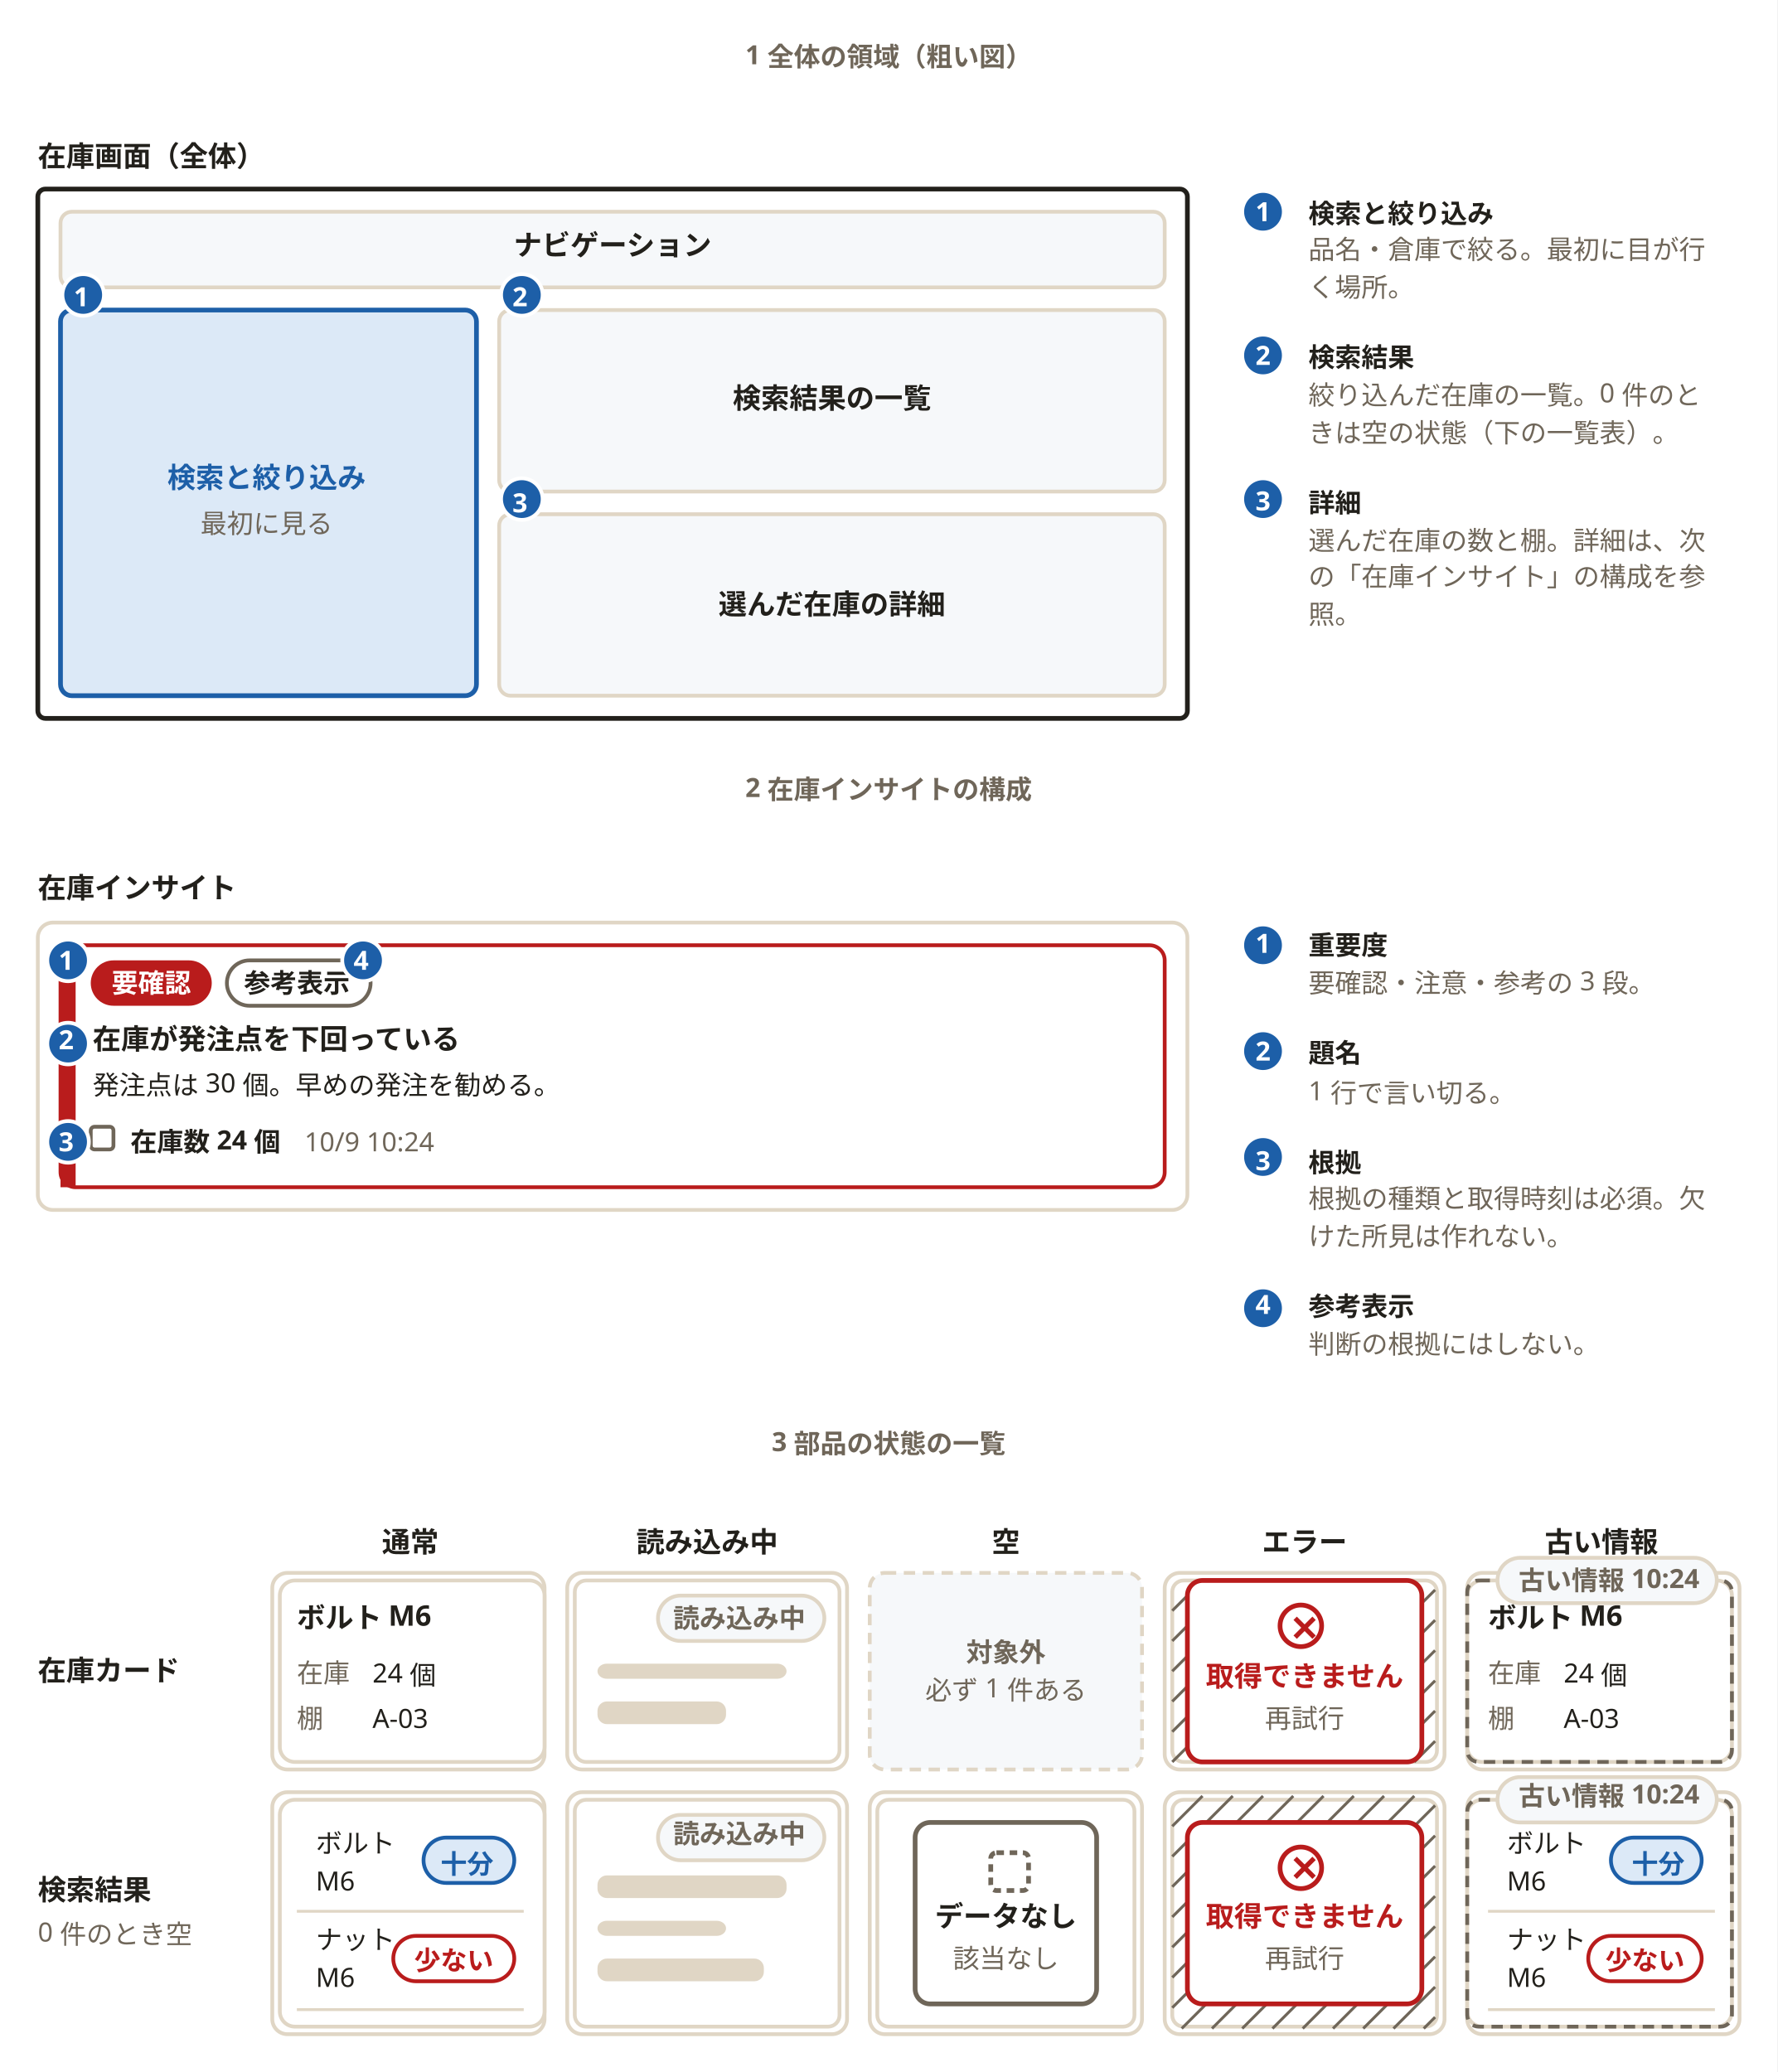
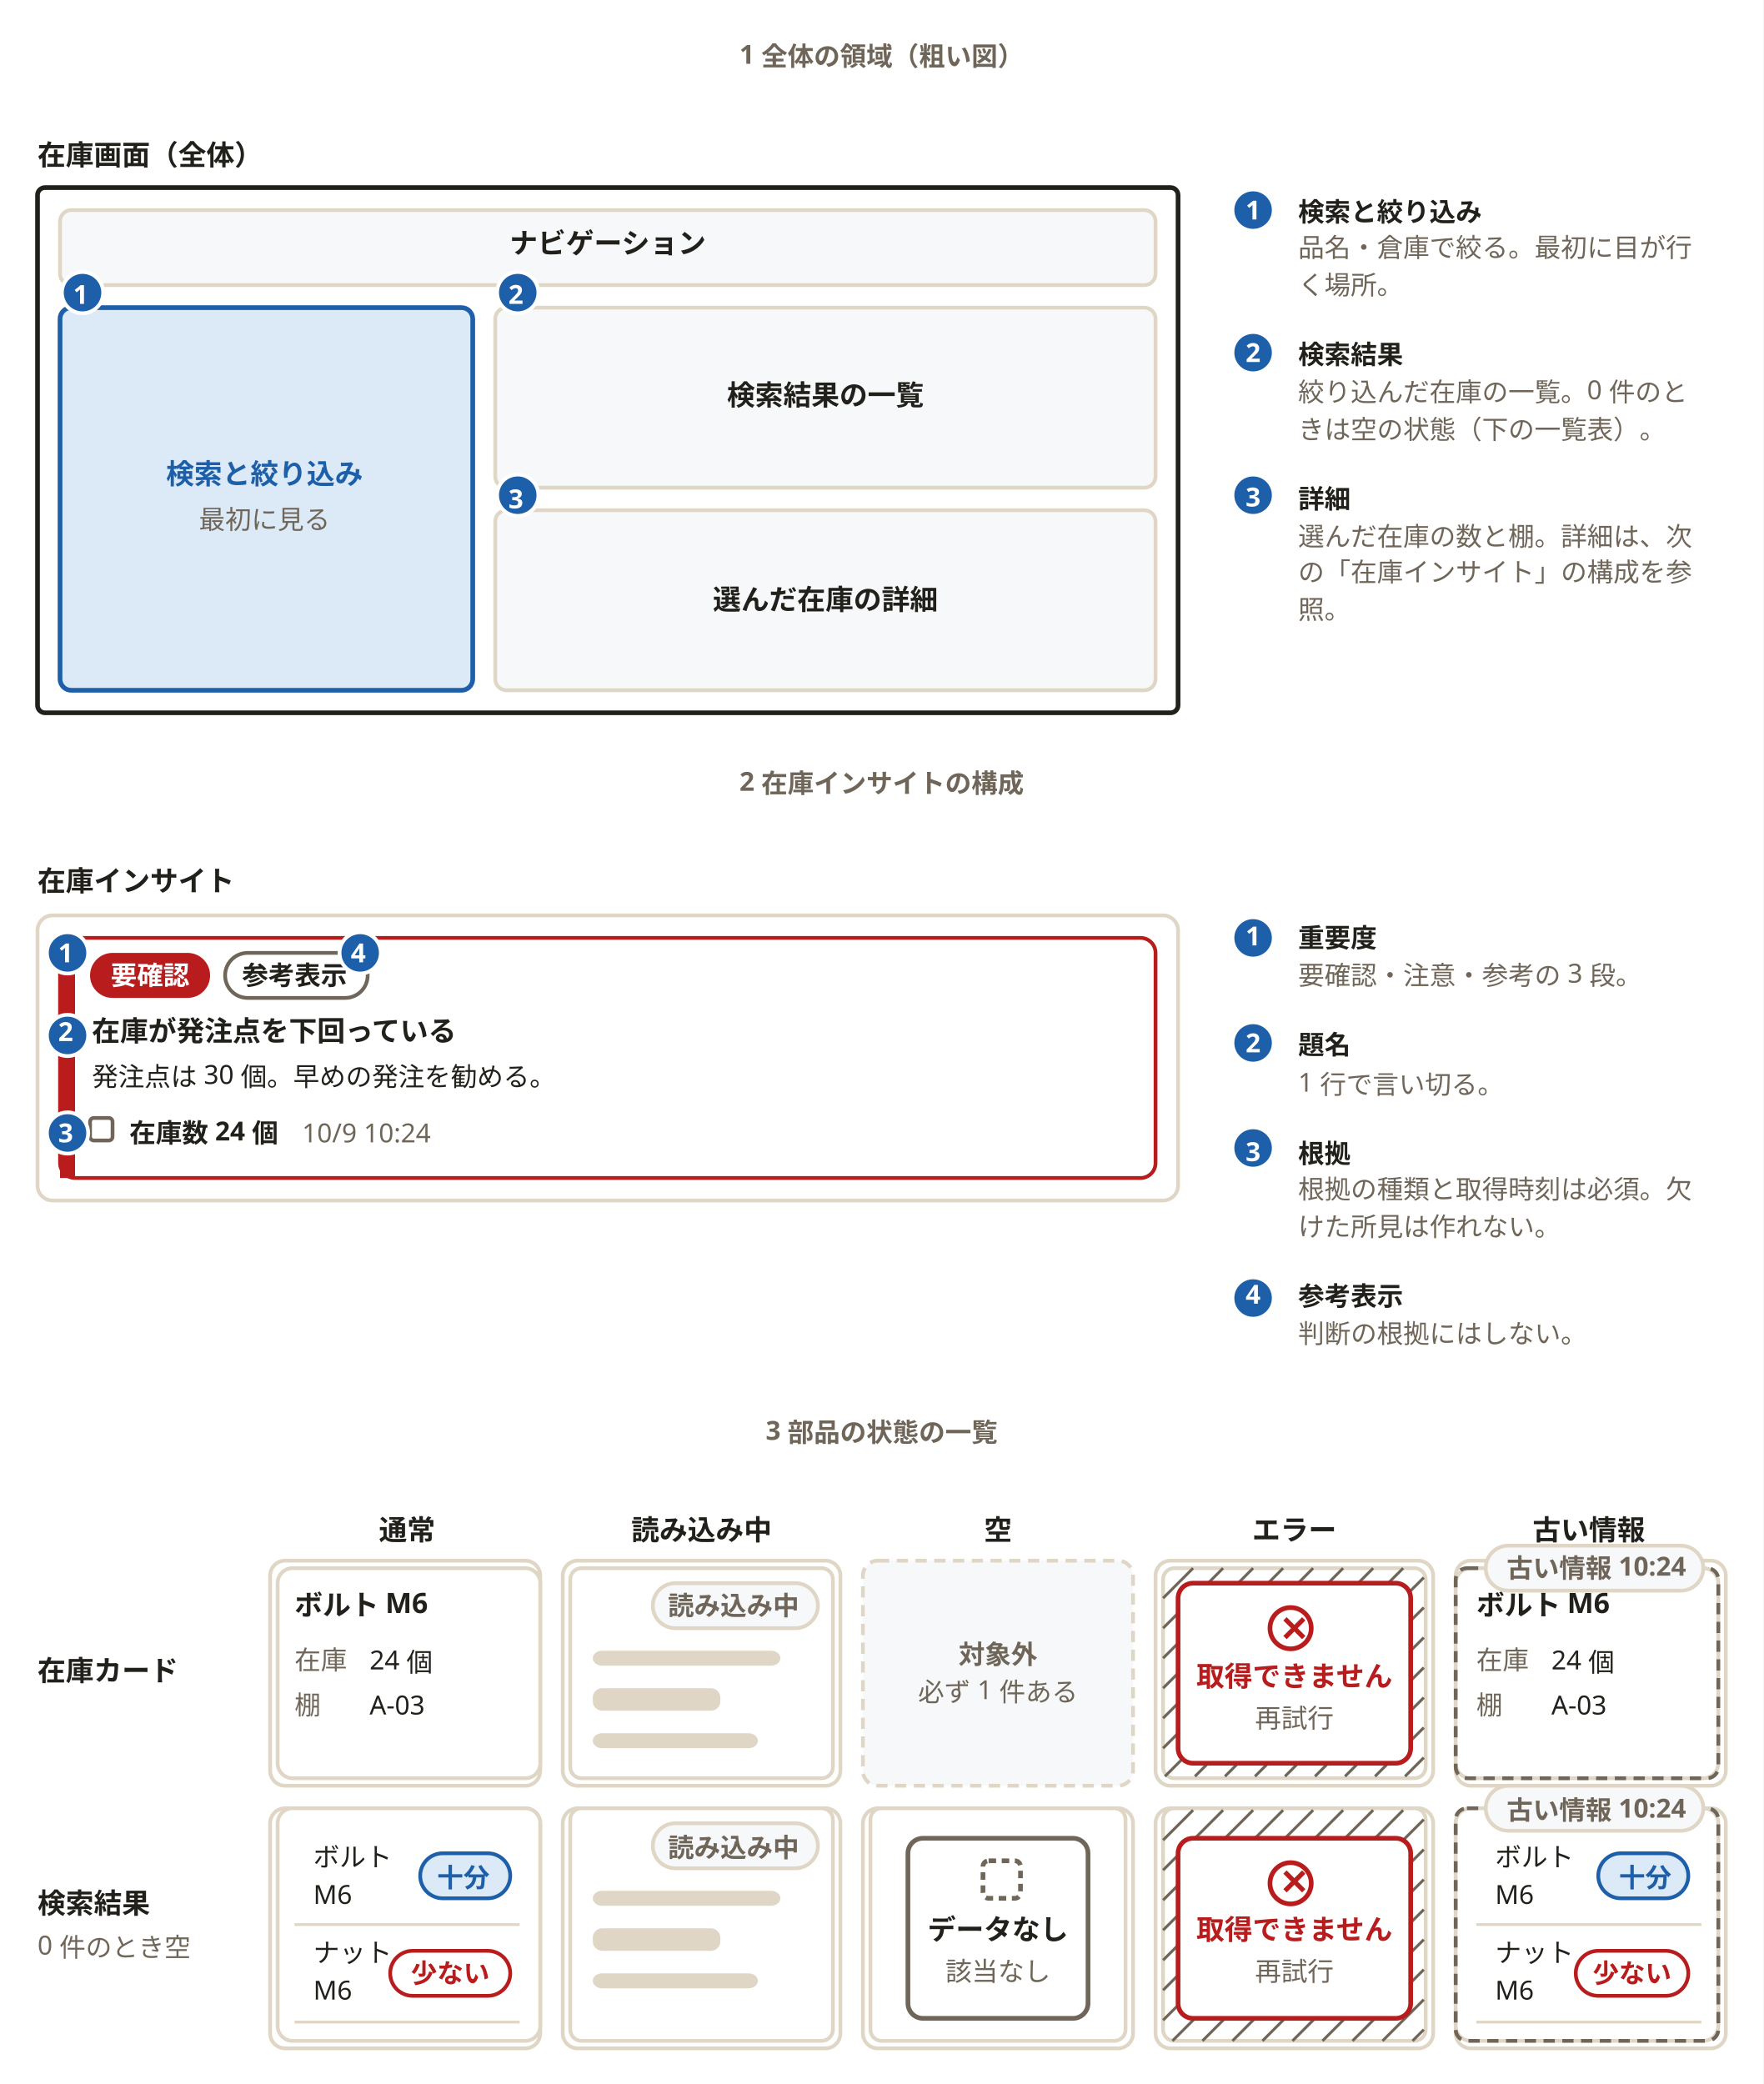
- <svg xmlns="http://www.w3.org/2000/svg" width="940" height="1096" viewBox="0 0 940 1096" role="img" aria-labelledby="svg-title">
+ <svg xmlns="http://www.w3.org/2000/svg" width="940" height="1111" viewBox="0 0 940 1111" role="img" aria-labelledby="svg-title">
  <style>
    text { font-family: 'Hiragino Sans','Hiragino Kaku Gothic ProN','Yu Gothic','YuGothic',Meiryo,'Noto Sans JP',sans-serif; }
    .emoji { font-family: 'Noto Color Emoji','Segoe UI Emoji',sans-serif; }
  </style>
-   <rect x="0" y="0" width="940" height="1096" fill="#ffffff" />
+   <rect x="0" y="0" width="940" height="1111" fill="#ffffff" />
  <text x="470" y="34" text-anchor="middle" font-size="14" font-weight="700" fill="#6f6659">1 全体の領域（粗い図）</text>
  <text x="20" y="88" font-size="15" font-weight="700" fill="#22201b">在庫画面（全体）</text>
  <rect x="20" y="100" width="608" height="280" rx="4" fill="#ffffff" stroke="#22201b" stroke-width="2.5" />
  <rect x="32" y="112" width="584" height="40" rx="6" fill="#f6f8fa" stroke="#e0d6c5" stroke-width="2" />
  <text x="324" y="135" text-anchor="middle" font-size="15" font-weight="700" fill="#22201b">ナビゲーション</text>
  <rect x="32" y="164" width="220" height="204" rx="6" fill="#dce9f7" stroke="#1d5fa8" stroke-width="2.5" />
  <text x="141" y="258" text-anchor="middle" font-size="15" font-weight="700" fill="#1d5fa8">検索と絞り込み</text>
  <text x="141" y="282" text-anchor="middle" font-size="14" font-weight="400" fill="#6f6659">最初に見る</text>
  <rect x="264" y="164" width="352" height="96" rx="6" fill="#f6f8fa" stroke="#e0d6c5" stroke-width="2" />
  <text x="440" y="216" text-anchor="middle" font-size="15" font-weight="700" fill="#22201b">検索結果の一覧</text>
  <rect x="264" y="272" width="352" height="96" rx="6" fill="#f6f8fa" stroke="#e0d6c5" stroke-width="2" />
  <text x="440" y="325" text-anchor="middle" font-size="15" font-weight="700" fill="#22201b">選んだ在庫の詳細</text>
  <rect x="32" y="144" width="24" height="24" fill="#ffffff" fill-opacity="0" />
  <circle cx="44" cy="156" r="11" fill="#1d5fa8" stroke="#ffffff" stroke-width="2" />
  <text x="43" y="162" text-anchor="middle" font-size="14" font-weight="700" fill="#ffffff">1</text>
  <rect x="264" y="144" width="24" height="24" fill="#ffffff" fill-opacity="0" />
  <circle cx="276" cy="156" r="11" fill="#1d5fa8" stroke="#ffffff" stroke-width="2" />
  <text x="275" y="162" text-anchor="middle" font-size="14" font-weight="700" fill="#ffffff">2</text>
  <rect x="264" y="252" width="24" height="24" fill="#ffffff" fill-opacity="0" />
  <circle cx="276" cy="264" r="11" fill="#1d5fa8" stroke="#ffffff" stroke-width="2" />
  <text x="275" y="271" text-anchor="middle" font-size="14" font-weight="700" fill="#ffffff">3</text>
  <circle cx="668" cy="112" r="11" fill="#1d5fa8" stroke="#ffffff" stroke-width="2" />
  <text x="668" y="117" text-anchor="middle" font-size="14" font-weight="700" fill="#ffffff">1</text>
  <text x="692" y="118" font-size="14" font-weight="700" fill="#22201b">検索と絞り込み</text>
  <text x="692" y="137" font-size="14" font-weight="400" fill="#6f6659">品名・倉庫で絞る。最初に目が行</text>
  <text x="692" y="157" font-size="14" font-weight="400" fill="#6f6659">く場所。</text>
  <circle cx="668" cy="188" r="11" fill="#1d5fa8" stroke="#ffffff" stroke-width="2" />
  <text x="668" y="193" text-anchor="middle" font-size="14" font-weight="700" fill="#ffffff">2</text>
  <text x="692" y="194" font-size="14" font-weight="700" fill="#22201b">検索結果</text>
  <text x="692" y="214" font-size="14" font-weight="400" fill="#6f6659">絞り込んだ在庫の一覧。0 件のと</text>
  <text x="692" y="234" font-size="14" font-weight="400" fill="#6f6659">きは空の状態（下の一覧表）。</text>
  <circle cx="668" cy="264" r="11" fill="#1d5fa8" stroke="#ffffff" stroke-width="2" />
  <text x="668" y="270" text-anchor="middle" font-size="14" font-weight="700" fill="#ffffff">3</text>
  <text x="692" y="271" font-size="14" font-weight="700" fill="#22201b">詳細</text>
  <text x="692" y="291" font-size="14" font-weight="400" fill="#6f6659">選んだ在庫の数と棚。詳細は、次</text>
  <text x="692" y="310" font-size="14" font-weight="400" fill="#6f6659">の「在庫インサイト」の構成を参</text>
  <text x="692" y="330" font-size="14" font-weight="400" fill="#6f6659">照。</text>
  <text x="470" y="421.6" text-anchor="middle" font-size="14" font-weight="700" fill="#6f6659">2 在庫インサイトの構成</text>
  <text x="20" y="475" font-size="15" font-weight="700" fill="#22201b">在庫インサイト</text>
  <rect x="20" y="488" width="608" height="152" rx="8" fill="#ffffff" stroke="#e0d6c5" stroke-width="2" />
  <rect x="32" y="500" width="584" height="128" rx="8" fill="#ffffff" stroke="#b91c1c" stroke-width="2" />
  <rect x="32" y="500" width="8" height="128" fill="#b91c1c" />
  <rect x="48" y="508" width="64" height="24" rx="12" fill="#b91c1c" />
  <text x="80" y="525" text-anchor="middle" font-size="14" font-weight="700" fill="#ffffff">要確認</text>
  <rect x="120" y="508" width="76" height="24" rx="12" fill="#ffffff" stroke="#6f6659" stroke-width="2" />
  <text x="157" y="525" text-anchor="middle" font-size="14" font-weight="700" fill="#22201b">参考表示</text>
  <text x="49" y="555" font-size="15" font-weight="700" fill="#22201b">在庫が発注点を下回っている</text>
  <text x="49" y="579" font-size="14" font-weight="400" fill="#22201b">発注点は 30 個。早めの発注を勧める。</text>
  <rect x="48" y="596" width="12" height="12" rx="2" fill="none" stroke="#6f6659" stroke-width="2" />
  <text x="69" y="609" font-size="14" font-weight="700" fill="#22201b">在庫数 24 個</text>
  <text x="161" y="609" font-size="14" font-weight="400" fill="#6f6659">10/9 10:24</text>
  <rect x="24" y="496" width="24" height="24" fill="#ffffff" fill-opacity="0" />
  <circle cx="36" cy="508" r="11" fill="#1d5fa8" stroke="#ffffff" stroke-width="2" />
  <text x="35" y="513" text-anchor="middle" font-size="14" font-weight="700" fill="#ffffff">1</text>
  <rect x="180" y="496" width="24" height="24" fill="#ffffff" fill-opacity="0" />
  <circle cx="192" cy="508" r="11" fill="#1d5fa8" stroke="#ffffff" stroke-width="2" />
  <text x="191" y="513" text-anchor="middle" font-size="14" font-weight="700" fill="#ffffff">4</text>
  <rect x="24" y="540" width="24" height="24" fill="#ffffff" fill-opacity="0" />
  <circle cx="36" cy="552" r="11" fill="#1d5fa8" stroke="#ffffff" stroke-width="2" />
  <text x="35" y="555" text-anchor="middle" font-size="14" font-weight="700" fill="#ffffff">2</text>
  <rect x="24" y="592" width="24" height="24" fill="#ffffff" fill-opacity="0" />
  <circle cx="36" cy="604" r="11" fill="#1d5fa8" stroke="#ffffff" stroke-width="2" />
  <text x="35" y="609" text-anchor="middle" font-size="14" font-weight="700" fill="#ffffff">3</text>
  <circle cx="668" cy="500" r="11" fill="#1d5fa8" stroke="#ffffff" stroke-width="2" />
  <text x="668" y="504" text-anchor="middle" font-size="14" font-weight="700" fill="#ffffff">1</text>
  <text x="692" y="505" font-size="14" font-weight="700" fill="#22201b">重要度</text>
  <text x="692" y="525" font-size="14" font-weight="400" fill="#6f6659">要確認・注意・参考の 3 段。</text>
  <circle cx="668" cy="556" r="11" fill="#1d5fa8" stroke="#ffffff" stroke-width="2" />
  <text x="668" y="561" text-anchor="middle" font-size="14" font-weight="700" fill="#ffffff">2</text>
  <text x="692" y="562" font-size="14" font-weight="700" fill="#22201b">題名</text>
  <text x="692" y="582" font-size="14" font-weight="400" fill="#6f6659">1 行で言い切る。</text>
  <circle cx="668" cy="612" r="11" fill="#1d5fa8" stroke="#ffffff" stroke-width="2" />
  <text x="668" y="619" text-anchor="middle" font-size="14" font-weight="700" fill="#ffffff">3</text>
  <text x="692" y="620" font-size="14" font-weight="700" fill="#22201b">根拠</text>
  <text x="692" y="639" font-size="14" font-weight="400" fill="#6f6659">根拠の種類と取得時刻は必須。欠</text>
  <text x="692" y="659" font-size="14" font-weight="400" fill="#6f6659">けた所見は作れない。</text>
  <circle cx="668" cy="692" r="11" fill="#1d5fa8" stroke="#ffffff" stroke-width="2" />
  <text x="668" y="695" text-anchor="middle" font-size="14" font-weight="700" fill="#ffffff">4</text>
  <text x="692" y="696" font-size="14" font-weight="700" fill="#22201b">参考表示</text>
  <text x="692" y="716" font-size="14" font-weight="400" fill="#6f6659">判断の根拠にはしない。</text>
  <text x="470" y="767.6" text-anchor="middle" font-size="14" font-weight="700" fill="#6f6659">3 部品の状態の一覧</text>
  <text x="217" y="821" text-anchor="middle" font-size="15" font-weight="700" fill="#22201b">通常</text>
  <text x="374" y="821" text-anchor="middle" font-size="15" font-weight="700" fill="#22201b">読み込み中</text>
  <text x="532" y="821" text-anchor="middle" font-size="15" font-weight="700" fill="#22201b">空</text>
  <text x="690" y="821" text-anchor="middle" font-size="15" font-weight="700" fill="#22201b">エラー</text>
  <text x="847" y="821" text-anchor="middle" font-size="15" font-weight="700" fill="#22201b">古い情報</text>
-   <text x="20" y="889" font-size="15" font-weight="700" fill="#22201b">在庫カード</text>
-   <rect x="144" y="832" width="144" height="104" rx="8" fill="#ffffff" stroke="#e0d6c5" stroke-width="2" />
-   <rect x="148" y="836" width="140" height="96" rx="8" fill="#ffffff" stroke="#e0d6c5" stroke-width="2" />
+   <text x="20" y="896" font-size="15" font-weight="700" fill="#22201b">在庫カード</text>
+   <rect x="144" y="832" width="144" height="120" rx="8" fill="#ffffff" stroke="#e0d6c5" stroke-width="2" />
+   <rect x="148" y="836" width="140" height="112" rx="8" fill="#ffffff" stroke="#e0d6c5" stroke-width="2" />
  <text x="157" y="861" font-size="15" font-weight="700" fill="#22201b">ボルト M6</text>
  <text x="157" y="890" font-size="14" font-weight="400" fill="#6f6659">在庫</text>
  <text x="197" y="890" font-size="14" font-weight="400" fill="#22201b">24 個</text>
  <text x="157" y="914" font-size="14" font-weight="400" fill="#6f6659">棚</text>
  <text x="197" y="914" font-size="14" font-weight="400" fill="#22201b">A-03</text>
-   <rect x="300" y="832" width="148" height="104" rx="8" fill="#ffffff" stroke="#e0d6c5" stroke-width="2" />
-   <rect x="304" y="836" width="140" height="96" rx="6" fill="#ffffff" stroke="#e0d6c5" stroke-width="2" />
+   <rect x="300" y="832" width="148" height="120" rx="8" fill="#ffffff" stroke="#e0d6c5" stroke-width="2" />
+   <rect x="304" y="836" width="140" height="112" rx="6" fill="#ffffff" stroke="#e0d6c5" stroke-width="2" />
  <rect x="316" y="880" width="100" height="8" rx="5" fill="#e0d6c5" />
  <rect x="316" y="900" width="68" height="12" rx="5" fill="#e0d6c5" />
+   <rect x="316" y="924" width="88" height="8" rx="5" fill="#e0d6c5" />
  <rect x="348" y="844" width="88" height="24" rx="12" fill="#f6f8fa" stroke="#e0d6c5" stroke-width="2" />
  <text x="391" y="861" text-anchor="middle" font-size="14" font-weight="700" fill="#6f6659">読み込み中</text>
-   <rect x="460" y="832" width="144" height="104" rx="8" fill="#f6f8fa" stroke="#e0d6c5" stroke-width="2" stroke-dasharray="6,4" />
-   <text x="532" y="879" text-anchor="middle" font-size="14" font-weight="700" fill="#6f6659">対象外</text>
-   <text x="532" y="899" text-anchor="middle" font-size="14" font-weight="400" fill="#6f6659">必ず 1 件ある</text>
-   <rect x="616" y="832" width="148" height="104" rx="8" fill="#ffffff" stroke="#e0d6c5" stroke-width="2" />
-   <rect x="620" y="836" width="140" height="96" rx="6" fill="#ffffff" stroke="#e0d6c5" stroke-width="2" />
+   <rect x="460" y="832" width="144" height="120" rx="8" fill="#f6f8fa" stroke="#e0d6c5" stroke-width="2" stroke-dasharray="6,4" />
+   <text x="532" y="887" text-anchor="middle" font-size="14" font-weight="700" fill="#6f6659">対象外</text>
+   <text x="532" y="907" text-anchor="middle" font-size="14" font-weight="400" fill="#6f6659">必ず 1 件ある</text>
+   <rect x="616" y="832" width="148" height="120" rx="8" fill="#ffffff" stroke="#e0d6c5" stroke-width="2" />
+   <rect x="620" y="836" width="140" height="112" rx="6" fill="#ffffff" stroke="#e0d6c5" stroke-width="2" />
  <path d="M620,852 L636,836" fill="none" stroke="#6f6659" stroke-width="1.5" stroke-linejoin="round" />
  <path d="M620,868 L652,836" fill="none" stroke="#6f6659" stroke-width="1.5" stroke-linejoin="round" />
  <path d="M620,884 L668,836" fill="none" stroke="#6f6659" stroke-width="1.5" stroke-linejoin="round" />
  <path d="M620,900 L684,836" fill="none" stroke="#6f6659" stroke-width="1.5" stroke-linejoin="round" />
  <path d="M620,916 L700,836" fill="none" stroke="#6f6659" stroke-width="1.5" stroke-linejoin="round" />
  <path d="M620,932 L716,836" fill="none" stroke="#6f6659" stroke-width="1.5" stroke-linejoin="round" />
-   <path d="M636,932 L732,836" fill="none" stroke="#6f6659" stroke-width="1.5" stroke-linejoin="round" />
-   <path d="M652,932 L748,836" fill="none" stroke="#6f6659" stroke-width="1.5" stroke-linejoin="round" />
-   <path d="M668,932 L759,841" fill="none" stroke="#6f6659" stroke-width="1.5" stroke-linejoin="round" />
-   <path d="M684,932 L759,857" fill="none" stroke="#6f6659" stroke-width="1.5" stroke-linejoin="round" />
-   <path d="M700,932 L759,873" fill="none" stroke="#6f6659" stroke-width="1.5" stroke-linejoin="round" />
-   <path d="M716,932 L759,889" fill="none" stroke="#6f6659" stroke-width="1.5" stroke-linejoin="round" />
-   <path d="M732,932 L759,905" fill="none" stroke="#6f6659" stroke-width="1.5" stroke-linejoin="round" />
-   <path d="M748,932 L759,921" fill="none" stroke="#6f6659" stroke-width="1.5" stroke-linejoin="round" />
-   <rect x="628" y="836" width="124" height="96" rx="8" fill="#ffffff" stroke="#b91c1c" stroke-width="2.5" />
-   <circle cx="688" cy="860" r="11" fill="none" stroke="#b91c1c" stroke-width="2.5" />
-   <path d="M685,856 L695,866" fill="none" stroke="#b91c1c" stroke-width="2.5" stroke-linejoin="round" />
-   <path d="M685,866 L695,856" fill="none" stroke="#b91c1c" stroke-width="2.5" stroke-linejoin="round" />
-   <text x="690" y="892" text-anchor="middle" font-size="15" font-weight="700" fill="#b91c1c">取得できません</text>
-   <text x="690" y="914" text-anchor="middle" font-size="14" font-weight="400" fill="#6f6659">再試行</text>
-   <rect x="776" y="832" width="144" height="104" rx="8" fill="#ffffff" stroke="#e0d6c5" stroke-width="2" />
-   <rect x="776" y="836" width="140" height="96" rx="8" fill="#ffffff" stroke="#e0d6c5" stroke-width="2" />
+   <path d="M621,947 L732,836" fill="none" stroke="#6f6659" stroke-width="1.5" stroke-linejoin="round" />
+   <path d="M637,947 L748,836" fill="none" stroke="#6f6659" stroke-width="1.5" stroke-linejoin="round" />
+   <path d="M653,947 L759,841" fill="none" stroke="#6f6659" stroke-width="1.5" stroke-linejoin="round" />
+   <path d="M669,947 L759,857" fill="none" stroke="#6f6659" stroke-width="1.5" stroke-linejoin="round" />
+   <path d="M685,947 L759,873" fill="none" stroke="#6f6659" stroke-width="1.5" stroke-linejoin="round" />
+   <path d="M701,947 L759,889" fill="none" stroke="#6f6659" stroke-width="1.5" stroke-linejoin="round" />
+   <path d="M717,947 L759,905" fill="none" stroke="#6f6659" stroke-width="1.5" stroke-linejoin="round" />
+   <path d="M733,947 L759,921" fill="none" stroke="#6f6659" stroke-width="1.5" stroke-linejoin="round" />
+   <path d="M749,947 L759,937" fill="none" stroke="#6f6659" stroke-width="1.5" stroke-linejoin="round" />
+   <rect x="628" y="844" width="124" height="96" rx="8" fill="#ffffff" stroke="#b91c1c" stroke-width="2.5" />
+   <circle cx="688" cy="868" r="11" fill="none" stroke="#b91c1c" stroke-width="2.5" />
+   <path d="M685,863 L695,873" fill="none" stroke="#b91c1c" stroke-width="2.5" stroke-linejoin="round" />
+   <path d="M685,873 L695,863" fill="none" stroke="#b91c1c" stroke-width="2.5" stroke-linejoin="round" />
+   <text x="690" y="899" text-anchor="middle" font-size="15" font-weight="700" fill="#b91c1c">取得できません</text>
+   <text x="690" y="921" text-anchor="middle" font-size="14" font-weight="400" fill="#6f6659">再試行</text>
+   <rect x="776" y="832" width="144" height="120" rx="8" fill="#ffffff" stroke="#e0d6c5" stroke-width="2" />
+   <rect x="776" y="836" width="140" height="112" rx="8" fill="#ffffff" stroke="#e0d6c5" stroke-width="2" />
  <text x="787" y="861" font-size="15" font-weight="700" fill="#22201b">ボルト M6</text>
  <text x="787" y="890" font-size="14" font-weight="400" fill="#6f6659">在庫</text>
  <text x="827" y="890" font-size="14" font-weight="400" fill="#22201b">24 個</text>
  <text x="787" y="914" font-size="14" font-weight="400" fill="#6f6659">棚</text>
  <text x="827" y="914" font-size="14" font-weight="400" fill="#22201b">A-03</text>
-   <rect x="776" y="836" width="140" height="96" rx="6" fill="none" stroke="#6f6659" stroke-width="2" stroke-dasharray="6,4" />
+   <rect x="776" y="836" width="140" height="112" rx="6" fill="none" stroke="#6f6659" stroke-width="2" stroke-dasharray="6,4" />
  <rect x="792" y="824" width="116" height="24" rx="12" fill="#f6f8fa" stroke="#e0d6c5" stroke-width="2" />
  <text x="851" y="841" text-anchor="middle" font-size="14" font-weight="700" fill="#6f6659">古い情報 10:24</text>
-   <text x="20" y="1005" font-size="15" font-weight="700" fill="#22201b">検索結果</text>
-   <text x="20" y="1027" font-size="14" font-weight="400" fill="#6f6659">0 件のとき空</text>
-   <rect x="144" y="948" width="144" height="128" rx="8" fill="#ffffff" stroke="#e0d6c5" stroke-width="2" />
-   <rect x="148" y="952" width="140" height="120" rx="8" fill="#ffffff" stroke="#e0d6c5" stroke-width="2" />
-   <text x="167" y="980" font-size="14" font-weight="400" fill="#22201b">ボルト</text>
-   <text x="167" y="1000" font-size="14" font-weight="400" fill="#22201b">M6</text>
-   <rect x="224" y="972" width="48" height="24" rx="12" fill="#dce9f7" stroke="#1d5fa8" stroke-width="2" />
-   <text x="247" y="991" text-anchor="middle" font-size="14" font-weight="700" fill="#1d5fa8">十分</text>
-   <path d="M157,1011 L277,1011" fill="none" stroke="#e0d6c5" stroke-width="1.5" stroke-linejoin="round" />
-   <text x="167" y="1031" font-size="14" font-weight="400" fill="#22201b">ナット</text>
-   <text x="167" y="1051" font-size="14" font-weight="400" fill="#22201b">M6</text>
-   <rect x="208" y="1024" width="64" height="24" rx="12" fill="#ffffff" stroke="#b91c1c" stroke-width="2" />
-   <text x="240" y="1042" text-anchor="middle" font-size="14" font-weight="700" fill="#b91c1c">少ない</text>
-   <path d="M157,1063 L277,1063" fill="none" stroke="#e0d6c5" stroke-width="1.5" stroke-linejoin="round" />
-   <rect x="300" y="948" width="148" height="128" rx="8" fill="#ffffff" stroke="#e0d6c5" stroke-width="2" />
-   <path d="M315,1011 L434,1011" fill="none" stroke="#e0d6c5" stroke-width="1.5" stroke-linejoin="round" />
-   <path d="M315,1063 L434,1063" fill="none" stroke="#e0d6c5" stroke-width="1.5" stroke-linejoin="round" />
-   <rect x="304" y="952" width="140" height="120" rx="6" fill="#ffffff" stroke="#e0d6c5" stroke-width="2" />
-   <rect x="316" y="992" width="100" height="12" rx="5" fill="#e0d6c5" />
-   <rect x="316" y="1016" width="68" height="8" rx="5" fill="#e0d6c5" />
-   <rect x="316" y="1036" width="88" height="12" rx="5" fill="#e0d6c5" />
-   <rect x="348" y="960" width="88" height="24" rx="12" fill="#f6f8fa" stroke="#e0d6c5" stroke-width="2" />
-   <text x="391" y="975" text-anchor="middle" font-size="14" font-weight="700" fill="#6f6659">読み込み中</text>
-   <rect x="460" y="948" width="144" height="128" rx="8" fill="#ffffff" stroke="#e0d6c5" stroke-width="2" />
-   <path d="M472,1011 L592,1011" fill="none" stroke="#e0d6c5" stroke-width="1.5" stroke-linejoin="round" />
-   <path d="M472,1063 L592,1063" fill="none" stroke="#e0d6c5" stroke-width="1.5" stroke-linejoin="round" />
-   <rect x="464" y="952" width="136" height="120" rx="6" fill="#ffffff" stroke="#e0d6c5" stroke-width="2" />
-   <rect x="484" y="964" width="96" height="96" rx="8" fill="#ffffff" stroke="#6f6659" stroke-width="2.5" />
-   <rect x="524" y="980" width="20" height="20" rx="3" fill="none" stroke="#6f6659" stroke-width="2.5" stroke-dasharray="4,3" />
-   <text x="532" y="1019" text-anchor="middle" font-size="15" font-weight="700" fill="#22201b">データなし</text>
-   <text x="532" y="1041" text-anchor="middle" font-size="14" font-weight="400" fill="#6f6659">該当なし</text>
-   <rect x="616" y="948" width="148" height="128" rx="8" fill="#ffffff" stroke="#e0d6c5" stroke-width="2" />
-   <path d="M630,1011 L749,1011" fill="none" stroke="#e0d6c5" stroke-width="1.5" stroke-linejoin="round" />
-   <path d="M630,1063 L749,1063" fill="none" stroke="#e0d6c5" stroke-width="1.5" stroke-linejoin="round" />
-   <rect x="620" y="952" width="140" height="120" rx="6" fill="#ffffff" stroke="#e0d6c5" stroke-width="2" />
-   <path d="M620,966 L636,950" fill="none" stroke="#6f6659" stroke-width="1.5" stroke-linejoin="round" />
-   <path d="M620,982 L652,950" fill="none" stroke="#6f6659" stroke-width="1.5" stroke-linejoin="round" />
-   <path d="M620,998 L668,950" fill="none" stroke="#6f6659" stroke-width="1.5" stroke-linejoin="round" />
-   <path d="M620,1014 L684,950" fill="none" stroke="#6f6659" stroke-width="1.5" stroke-linejoin="round" />
-   <path d="M620,1030 L700,950" fill="none" stroke="#6f6659" stroke-width="1.5" stroke-linejoin="round" />
-   <path d="M620,1046 L716,950" fill="none" stroke="#6f6659" stroke-width="1.5" stroke-linejoin="round" />
-   <path d="M620,1062 L732,950" fill="none" stroke="#6f6659" stroke-width="1.5" stroke-linejoin="round" />
-   <path d="M625,1073 L748,950" fill="none" stroke="#6f6659" stroke-width="1.5" stroke-linejoin="round" />
-   <path d="M641,1073 L759,955" fill="none" stroke="#6f6659" stroke-width="1.5" stroke-linejoin="round" />
-   <path d="M657,1073 L759,971" fill="none" stroke="#6f6659" stroke-width="1.5" stroke-linejoin="round" />
-   <path d="M673,1073 L759,987" fill="none" stroke="#6f6659" stroke-width="1.5" stroke-linejoin="round" />
-   <path d="M689,1073 L759,1003" fill="none" stroke="#6f6659" stroke-width="1.5" stroke-linejoin="round" />
-   <path d="M705,1073 L759,1019" fill="none" stroke="#6f6659" stroke-width="1.5" stroke-linejoin="round" />
-   <path d="M721,1073 L759,1035" fill="none" stroke="#6f6659" stroke-width="1.5" stroke-linejoin="round" />
-   <path d="M737,1073 L759,1051" fill="none" stroke="#6f6659" stroke-width="1.5" stroke-linejoin="round" />
-   <path d="M753,1073 L759,1067" fill="none" stroke="#6f6659" stroke-width="1.5" stroke-linejoin="round" />
-   <rect x="628" y="964" width="124" height="96" rx="8" fill="#ffffff" stroke="#b91c1c" stroke-width="2.5" />
-   <circle cx="688" cy="988" r="11" fill="none" stroke="#b91c1c" stroke-width="2.5" />
-   <path d="M685,983 L695,993" fill="none" stroke="#b91c1c" stroke-width="2.5" stroke-linejoin="round" />
-   <path d="M685,993 L695,983" fill="none" stroke="#b91c1c" stroke-width="2.5" stroke-linejoin="round" />
-   <text x="690" y="1019" text-anchor="middle" font-size="15" font-weight="700" fill="#b91c1c">取得できません</text>
-   <text x="690" y="1041" text-anchor="middle" font-size="14" font-weight="400" fill="#6f6659">再試行</text>
-   <rect x="776" y="948" width="144" height="128" rx="8" fill="#ffffff" stroke="#e0d6c5" stroke-width="2" />
-   <rect x="776" y="952" width="140" height="120" rx="8" fill="#ffffff" stroke="#e0d6c5" stroke-width="2" />
-   <text x="797" y="980" font-size="14" font-weight="400" fill="#22201b">ボルト</text>
-   <text x="797" y="1000" font-size="14" font-weight="400" fill="#22201b">M6</text>
-   <rect x="852" y="972" width="48" height="24" rx="12" fill="#dce9f7" stroke="#1d5fa8" stroke-width="2" />
-   <text x="877" y="991" text-anchor="middle" font-size="14" font-weight="700" fill="#1d5fa8">十分</text>
-   <path d="M787,1011 L907,1011" fill="none" stroke="#e0d6c5" stroke-width="1.5" stroke-linejoin="round" />
-   <text x="797" y="1031" font-size="14" font-weight="400" fill="#22201b">ナット</text>
-   <text x="797" y="1051" font-size="14" font-weight="400" fill="#22201b">M6</text>
-   <rect x="840" y="1024" width="60" height="24" rx="12" fill="#ffffff" stroke="#b91c1c" stroke-width="2" />
-   <text x="870" y="1042" text-anchor="middle" font-size="14" font-weight="700" fill="#b91c1c">少ない</text>
-   <path d="M787,1063 L907,1063" fill="none" stroke="#e0d6c5" stroke-width="1.5" stroke-linejoin="round" />
-   <rect x="776" y="952" width="140" height="120" rx="6" fill="none" stroke="#6f6659" stroke-width="2" stroke-dasharray="6,4" />
-   <rect x="792" y="940" width="116" height="24" rx="12" fill="#f6f8fa" stroke="#e0d6c5" stroke-width="2" />
-   <text x="851" y="955" text-anchor="middle" font-size="14" font-weight="700" fill="#6f6659">古い情報 10:24</text>
+   <text x="20" y="1020" font-size="15" font-weight="700" fill="#22201b">検索結果</text>
+   <text x="20" y="1042" font-size="14" font-weight="400" fill="#6f6659">0 件のとき空</text>
+   <rect x="144" y="964" width="144" height="128" rx="8" fill="#ffffff" stroke="#e0d6c5" stroke-width="2" />
+   <rect x="148" y="964" width="140" height="124" rx="8" fill="#ffffff" stroke="#e0d6c5" stroke-width="2" />
+   <text x="167" y="995" font-size="14" font-weight="400" fill="#22201b">ボルト</text>
+   <text x="167" y="1015" font-size="14" font-weight="400" fill="#22201b">M6</text>
+   <rect x="224" y="988" width="48" height="24" rx="12" fill="#dce9f7" stroke="#1d5fa8" stroke-width="2" />
+   <text x="247" y="1006" text-anchor="middle" font-size="14" font-weight="700" fill="#1d5fa8">十分</text>
+   <path d="M157,1026 L277,1026" fill="none" stroke="#e0d6c5" stroke-width="1.5" stroke-linejoin="round" />
+   <text x="167" y="1046" font-size="14" font-weight="400" fill="#22201b">ナット</text>
+   <text x="167" y="1066" font-size="14" font-weight="400" fill="#22201b">M6</text>
+   <rect x="208" y="1040" width="64" height="24" rx="12" fill="#ffffff" stroke="#b91c1c" stroke-width="2" />
+   <text x="240" y="1057" text-anchor="middle" font-size="14" font-weight="700" fill="#b91c1c">少ない</text>
+   <path d="M157,1078 L277,1078" fill="none" stroke="#e0d6c5" stroke-width="1.5" stroke-linejoin="round" />
+   <rect x="300" y="964" width="148" height="128" rx="8" fill="#ffffff" stroke="#e0d6c5" stroke-width="2" />
+   <path d="M315,1026 L434,1026" fill="none" stroke="#e0d6c5" stroke-width="1.5" stroke-linejoin="round" />
+   <path d="M315,1078 L434,1078" fill="none" stroke="#e0d6c5" stroke-width="1.5" stroke-linejoin="round" />
+   <rect x="304" y="964" width="140" height="124" rx="6" fill="#ffffff" stroke="#e0d6c5" stroke-width="2" />
+   <rect x="316" y="1008" width="100" height="8" rx="5" fill="#e0d6c5" />
+   <rect x="316" y="1028" width="68" height="12" rx="5" fill="#e0d6c5" />
+   <rect x="316" y="1052" width="88" height="8" rx="5" fill="#e0d6c5" />
+   <rect x="348" y="972" width="88" height="24" rx="12" fill="#f6f8fa" stroke="#e0d6c5" stroke-width="2" />
+   <text x="391" y="990" text-anchor="middle" font-size="14" font-weight="700" fill="#6f6659">読み込み中</text>
+   <rect x="460" y="964" width="144" height="128" rx="8" fill="#ffffff" stroke="#e0d6c5" stroke-width="2" />
+   <path d="M472,1026 L592,1026" fill="none" stroke="#e0d6c5" stroke-width="1.5" stroke-linejoin="round" />
+   <path d="M472,1078 L592,1078" fill="none" stroke="#e0d6c5" stroke-width="1.5" stroke-linejoin="round" />
+   <rect x="464" y="964" width="136" height="124" rx="6" fill="#ffffff" stroke="#e0d6c5" stroke-width="2" />
+   <rect x="484" y="980" width="96" height="96" rx="8" fill="#ffffff" stroke="#6f6659" stroke-width="2.5" />
+   <rect x="524" y="992" width="20" height="20" rx="3" fill="none" stroke="#6f6659" stroke-width="2.5" stroke-dasharray="4,3" />
+   <text x="532" y="1034" text-anchor="middle" font-size="15" font-weight="700" fill="#22201b">データなし</text>
+   <text x="532" y="1056" text-anchor="middle" font-size="14" font-weight="400" fill="#6f6659">該当なし</text>
+   <rect x="616" y="964" width="148" height="128" rx="8" fill="#ffffff" stroke="#e0d6c5" stroke-width="2" />
+   <path d="M630,1026 L749,1026" fill="none" stroke="#e0d6c5" stroke-width="1.5" stroke-linejoin="round" />
+   <path d="M630,1078 L749,1078" fill="none" stroke="#e0d6c5" stroke-width="1.5" stroke-linejoin="round" />
+   <rect x="620" y="964" width="140" height="124" rx="6" fill="#ffffff" stroke="#e0d6c5" stroke-width="2" />
+   <path d="M620,981 L636,965" fill="none" stroke="#6f6659" stroke-width="1.5" stroke-linejoin="round" />
+   <path d="M620,997 L652,965" fill="none" stroke="#6f6659" stroke-width="1.5" stroke-linejoin="round" />
+   <path d="M620,1013 L668,965" fill="none" stroke="#6f6659" stroke-width="1.5" stroke-linejoin="round" />
+   <path d="M620,1029 L684,965" fill="none" stroke="#6f6659" stroke-width="1.5" stroke-linejoin="round" />
+   <path d="M620,1045 L700,965" fill="none" stroke="#6f6659" stroke-width="1.5" stroke-linejoin="round" />
+   <path d="M620,1061 L716,965" fill="none" stroke="#6f6659" stroke-width="1.5" stroke-linejoin="round" />
+   <path d="M620,1077 L732,965" fill="none" stroke="#6f6659" stroke-width="1.5" stroke-linejoin="round" />
+   <path d="M625,1088 L748,965" fill="none" stroke="#6f6659" stroke-width="1.5" stroke-linejoin="round" />
+   <path d="M641,1088 L759,970" fill="none" stroke="#6f6659" stroke-width="1.5" stroke-linejoin="round" />
+   <path d="M657,1088 L759,986" fill="none" stroke="#6f6659" stroke-width="1.5" stroke-linejoin="round" />
+   <path d="M673,1088 L759,1002" fill="none" stroke="#6f6659" stroke-width="1.5" stroke-linejoin="round" />
+   <path d="M689,1088 L759,1018" fill="none" stroke="#6f6659" stroke-width="1.5" stroke-linejoin="round" />
+   <path d="M705,1088 L759,1034" fill="none" stroke="#6f6659" stroke-width="1.5" stroke-linejoin="round" />
+   <path d="M721,1088 L759,1050" fill="none" stroke="#6f6659" stroke-width="1.5" stroke-linejoin="round" />
+   <path d="M737,1088 L759,1066" fill="none" stroke="#6f6659" stroke-width="1.5" stroke-linejoin="round" />
+   <path d="M753,1088 L759,1082" fill="none" stroke="#6f6659" stroke-width="1.5" stroke-linejoin="round" />
+   <rect x="628" y="980" width="124" height="96" rx="8" fill="#ffffff" stroke="#b91c1c" stroke-width="2.5" />
+   <circle cx="688" cy="1004" r="11" fill="none" stroke="#b91c1c" stroke-width="2.5" />
+   <path d="M685,998 L695,1008" fill="none" stroke="#b91c1c" stroke-width="2.5" stroke-linejoin="round" />
+   <path d="M685,1008 L695,998" fill="none" stroke="#b91c1c" stroke-width="2.5" stroke-linejoin="round" />
+   <text x="690" y="1034" text-anchor="middle" font-size="15" font-weight="700" fill="#b91c1c">取得できません</text>
+   <text x="690" y="1056" text-anchor="middle" font-size="14" font-weight="400" fill="#6f6659">再試行</text>
+   <rect x="776" y="964" width="144" height="128" rx="8" fill="#ffffff" stroke="#e0d6c5" stroke-width="2" />
+   <rect x="776" y="964" width="140" height="124" rx="8" fill="#ffffff" stroke="#e0d6c5" stroke-width="2" />
+   <text x="797" y="995" font-size="14" font-weight="400" fill="#22201b">ボルト</text>
+   <text x="797" y="1015" font-size="14" font-weight="400" fill="#22201b">M6</text>
+   <rect x="852" y="988" width="48" height="24" rx="12" fill="#dce9f7" stroke="#1d5fa8" stroke-width="2" />
+   <text x="877" y="1006" text-anchor="middle" font-size="14" font-weight="700" fill="#1d5fa8">十分</text>
+   <path d="M787,1026 L907,1026" fill="none" stroke="#e0d6c5" stroke-width="1.5" stroke-linejoin="round" />
+   <text x="797" y="1046" font-size="14" font-weight="400" fill="#22201b">ナット</text>
+   <text x="797" y="1066" font-size="14" font-weight="400" fill="#22201b">M6</text>
+   <rect x="840" y="1040" width="60" height="24" rx="12" fill="#ffffff" stroke="#b91c1c" stroke-width="2" />
+   <text x="870" y="1057" text-anchor="middle" font-size="14" font-weight="700" fill="#b91c1c">少ない</text>
+   <path d="M787,1078 L907,1078" fill="none" stroke="#e0d6c5" stroke-width="1.5" stroke-linejoin="round" />
+   <rect x="776" y="964" width="140" height="124" rx="6" fill="none" stroke="#6f6659" stroke-width="2" stroke-dasharray="6,4" />
+   <rect x="792" y="952" width="116" height="24" rx="12" fill="#f6f8fa" stroke="#e0d6c5" stroke-width="2" />
+   <text x="851" y="970" text-anchor="middle" font-size="14" font-weight="700" fill="#6f6659">古い情報 10:24</text>
</svg>
